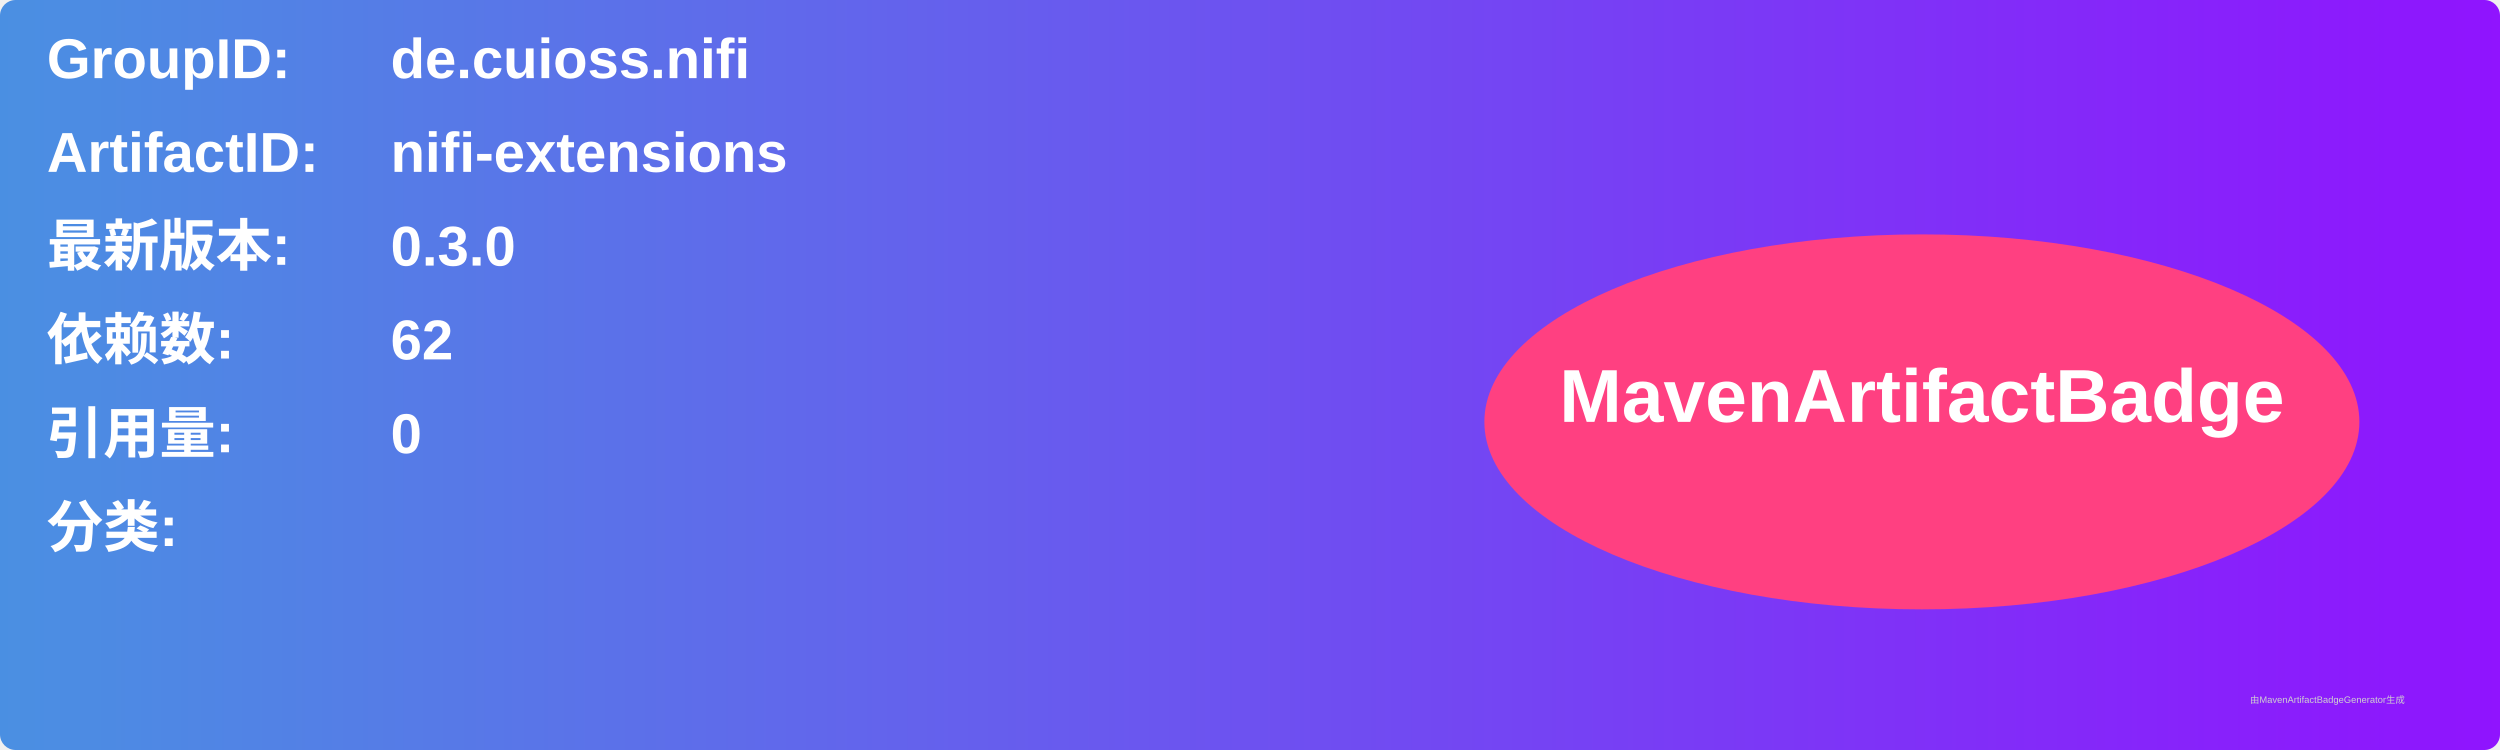
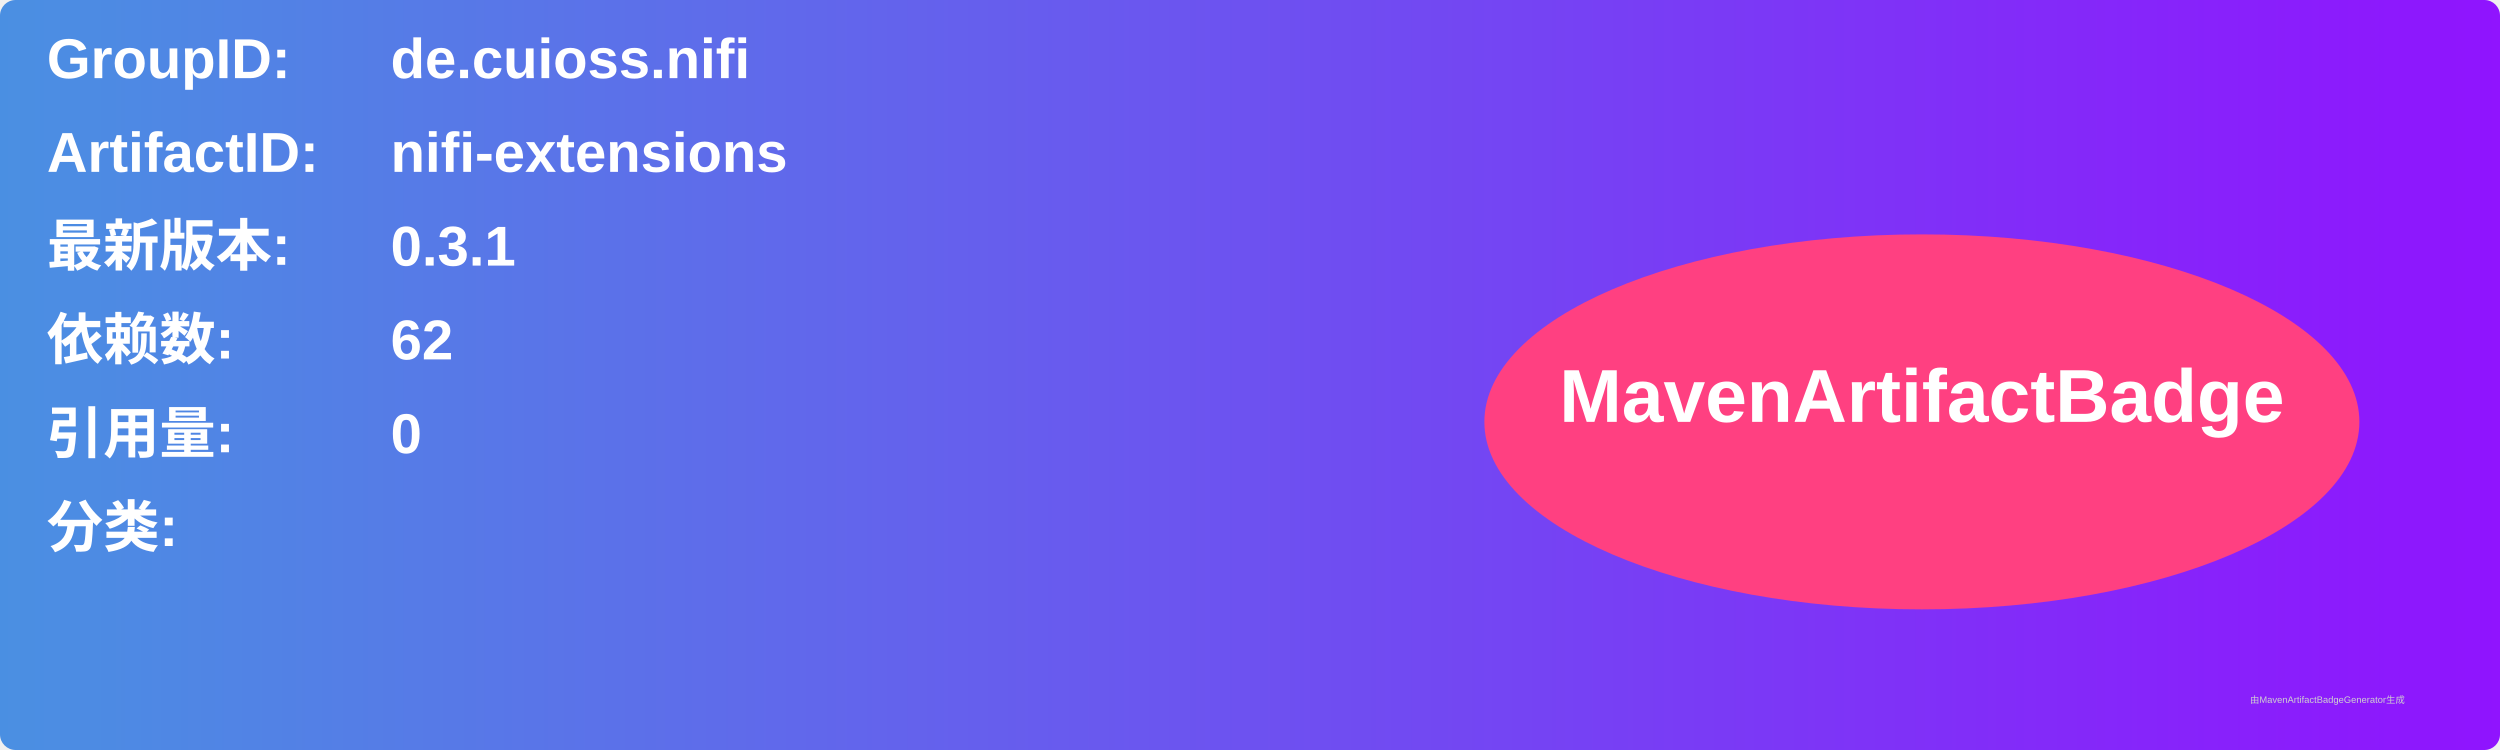
<svg xmlns="http://www.w3.org/2000/svg" width="800" height="240" viewBox="0 0 800 240">
  <linearGradient id="grad" x1="0%" y1="0%" x2="100%" y2="0%">
    <stop offset="0%" stop-color="#4a90e2" />
    <stop offset="100%" stop-color="#9013fe" />
  </linearGradient>
  <rect width="100%" height="100%" rx="5" ry="5" fill="url(#grad)" />
  <g transform="translate(15, 15)">
    <text x="0" y="10" font-family="Arial" font-size="18" fill="white" font-weight="bold" width="260">GroupID:</text>
    <text x="110" y="10" font-family="Arial" font-size="18" fill="white" font-weight="bold" width="460">de.cuioss.nifi</text>
    <text x="0" y="40" font-family="Arial" font-size="18" fill="white" font-weight="bold" width="260">ArtifactID:</text>
    <text x="110" y="40" font-family="Arial" font-size="18" fill="white" font-weight="bold" width="460">nifi-extensions</text>
    <text x="0" y="70" font-family="Arial" font-size="18" fill="white" font-weight="bold">最新版本:</text>
    <text x="110" y="70" font-family="Arial" font-size="18" fill="white" font-weight="bold">
-       <tspan font-weight="bold">0.3.0</tspan>
+       <tspan font-weight="bold">0.3.1</tspan>
    </text>
    <text x="0" y="100" font-family="Arial" font-size="18" fill="white" font-weight="bold">依赖数: </text>
    <text x="110" y="100" font-family="Arial" font-size="18" fill="white">
      <tspan font-weight="bold">62</tspan>
    </text>
    <text x="0" y="130" font-family="Arial" font-size="18" fill="white" font-weight="bold">引用量: </text>
    <text x="110" y="130" font-family="Arial" font-size="18" fill="white">
      <tspan font-weight="bold">0</tspan>
    </text>
    <text x="0" y="160" font-family="Arial" font-size="18" fill="white" font-weight="bold">分类:</text>
    <text x="10" y="190" font-family="Arial" font-size="10" fill="white">
      <tspan font-weight="bold" />
    </text>
    <ellipse cx="600" cy="120" rx="140" ry="60" fill="#ff4081" />
    <text x="600" y="120" text-anchor="middle" font-family="Arial" font-size="24" fill="white" font-weight="bold">MavenArtifactBadge</text>
  </g>
  <text x="720" y="225" font-family="Arial" font-size="3" fill="#d0d0d0">由MavenArtifactBadgeGenerator生成</text>
</svg>
